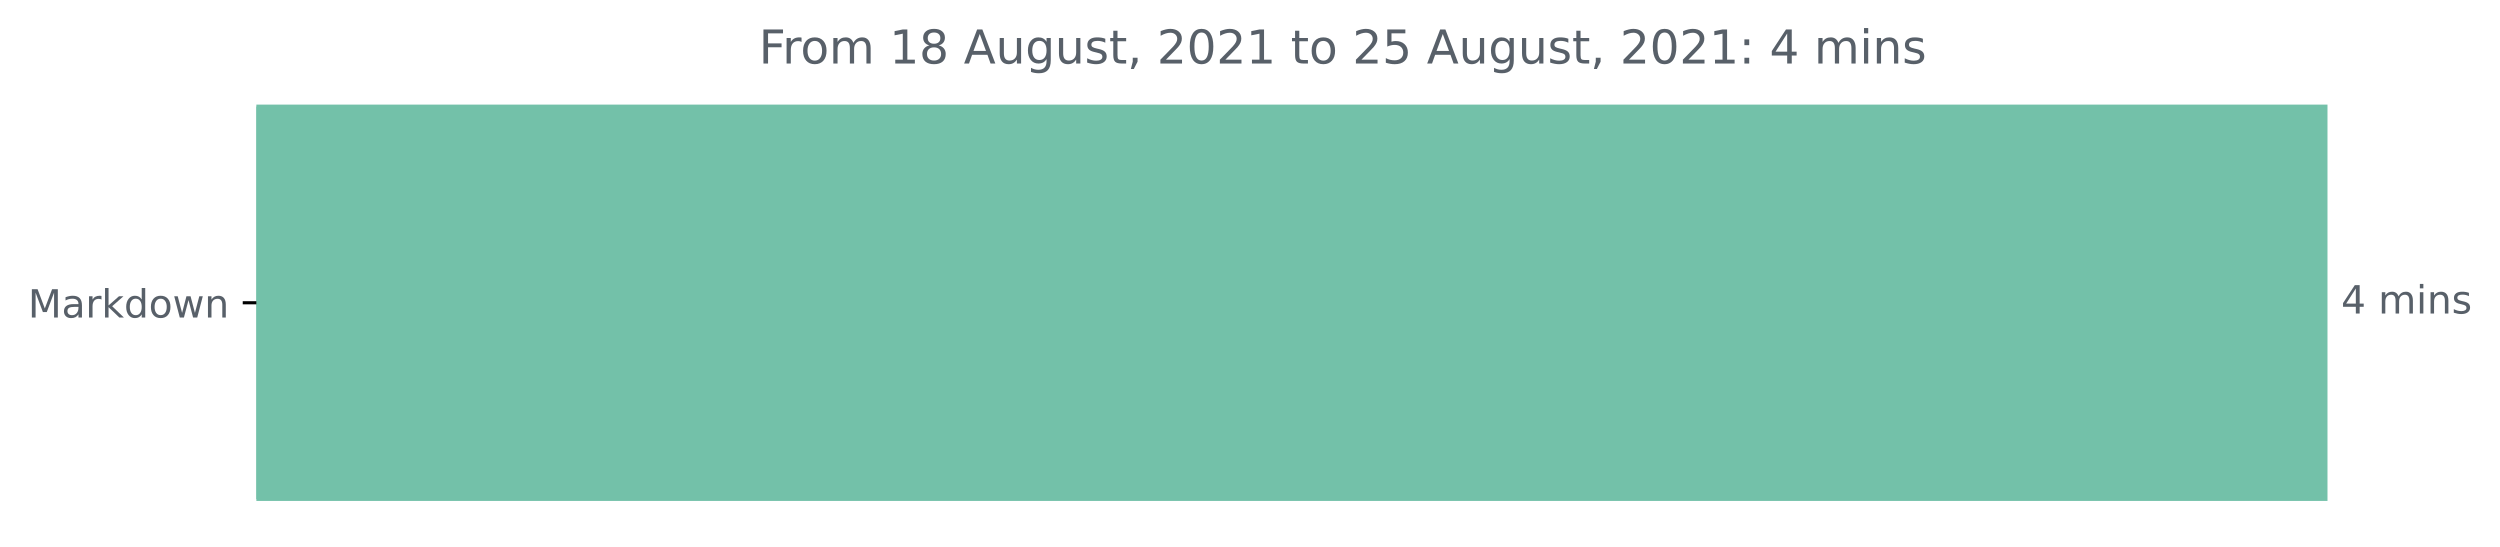
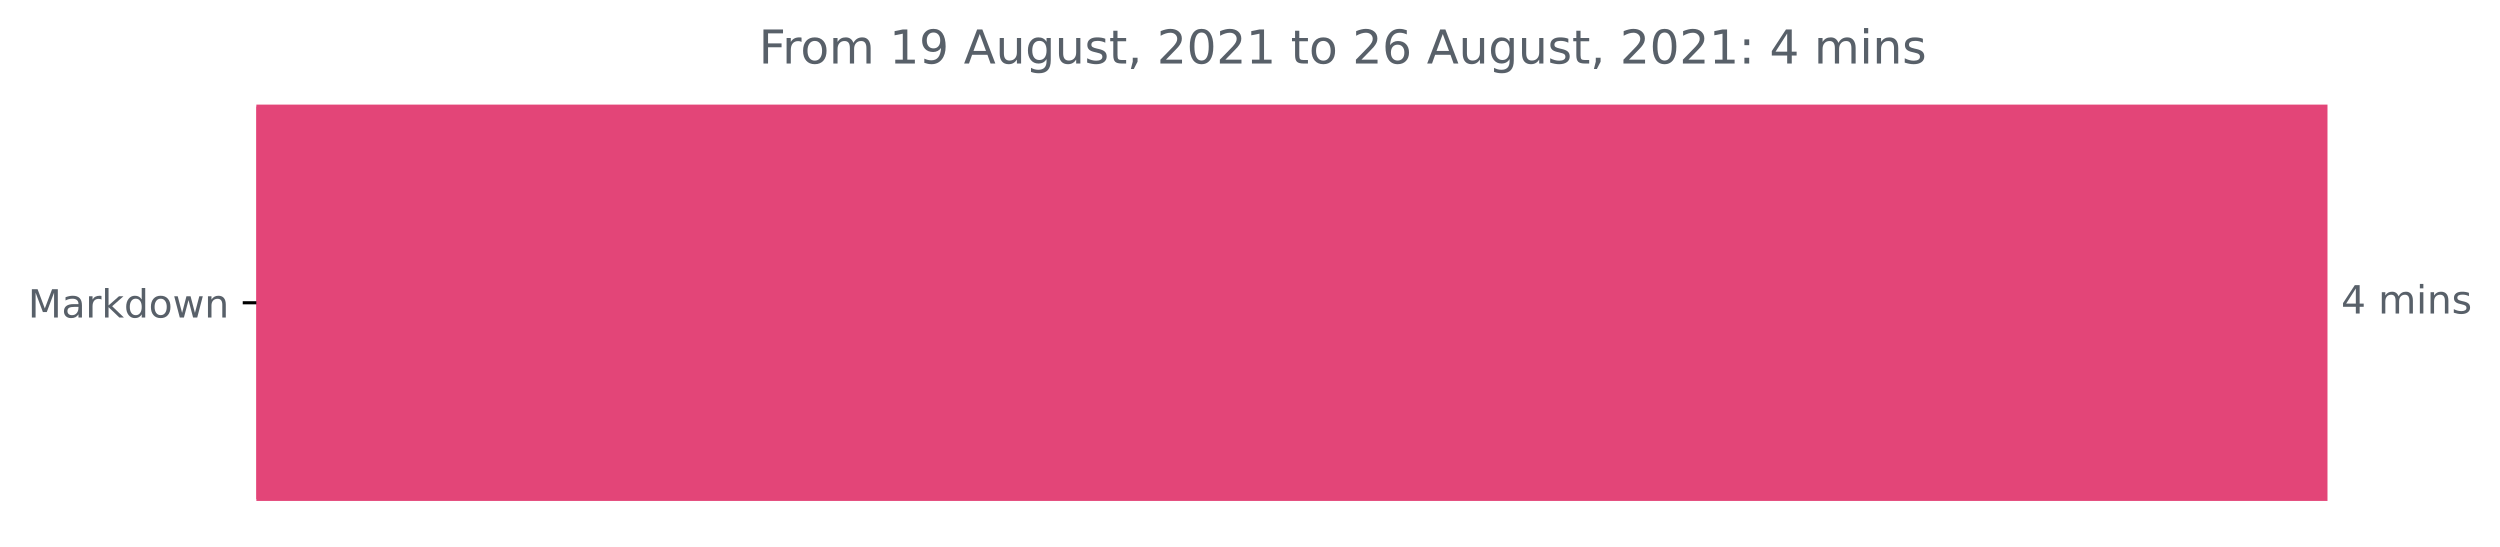
<svg xmlns="http://www.w3.org/2000/svg" xmlns:xlink="http://www.w3.org/1999/xlink" height="140.398pt" version="1.1" viewBox="0 0 642.075 140.398" width="642.075pt">
  <defs>
    <style type="text/css">*{stroke-linecap:butt;stroke-linejoin:round;}</style>
  </defs>
  <g id="figure_1">
    <g id="patch_1">
      <path d="M 0 140.398  L 642.075 140.398  L 642.075 0  L 0 0  z " style="fill:none;" />
    </g>
    <g id="axes_1">
      <g id="patch_2">
-         <path clip-path="url(#pb09fa66770)" d="M 65.841 27.358  L 597.269 27.358  L 597.269 128.158  L 65.841 128.158  z " style="fill:#73c1a9;stroke:#73c1a9;stroke-linejoin:miter;" />
+         <path clip-path="url(#p5bc9ec0e93)" d="M 65.841 27.358  L 597.269 27.358  L 597.269 128.158  L 65.841 128.158  z " style="fill:#e34578;stroke:#e34578;stroke-linejoin:miter;" />
      </g>
      <g id="matplotlib.axis_1" />
      <g id="matplotlib.axis_2">
        <g id="ytick_1">
          <g id="line2d_1">
            <defs>
-               <path d="M 0 0  L -3.5 0  " id="m7b01b9196d" style="stroke:#000000;stroke-width:0.8;" />
+               <path d="M 0 0  L -3.5 0  " id="m46553dffdb" style="stroke:#000000;stroke-width:0.8;" />
            </defs>
            <g>
-               <use style="stroke:#000000;stroke-width:0.8;" x="65.841" xlink:href="#m7b01b9196d" y="77.758" />
+               <use style="stroke:#000000;stroke-width:0.8;" x="65.841" xlink:href="#m46553dffdb" y="77.758" />
            </g>
          </g>
          <g id="text_1">
            <g style="fill:#586069;" transform="translate(7.2 81.55734)scale(0.1 -0.1)">
              <defs>
                <path d="M 628 4666  L 1569 4666  L 2759 1491  L 3956 4666  L 4897 4666  L 4897 0  L 4281 0  L 4281 4097  L 3078 897  L 2444 897  L 1241 4097  L 1241 0  L 628 0  L 628 4666  z " id="DejaVuSans-4d" transform="scale(0.015625)" />
                <path d="M 2194 1759  Q 1497 1759 1228 1600  Q 959 1441 959 1056  Q 959 750 1161 570  Q 1363 391 1709 391  Q 2188 391 2477 730  Q 2766 1069 2766 1631  L 2766 1759  L 2194 1759  z M 3341 1997  L 3341 0  L 2766 0  L 2766 531  Q 2569 213 2275 61  Q 1981 -91 1556 -91  Q 1019 -91 701 211  Q 384 513 384 1019  Q 384 1609 779 1909  Q 1175 2209 1959 2209  L 2766 2209  L 2766 2266  Q 2766 2663 2505 2880  Q 2244 3097 1772 3097  Q 1472 3097 1187 3025  Q 903 2953 641 2809  L 641 3341  Q 956 3463 1253 3523  Q 1550 3584 1831 3584  Q 2591 3584 2966 3190  Q 3341 2797 3341 1997  z " id="DejaVuSans-61" transform="scale(0.015625)" />
                <path d="M 2631 2963  Q 2534 3019 2420 3045  Q 2306 3072 2169 3072  Q 1681 3072 1420 2755  Q 1159 2438 1159 1844  L 1159 0  L 581 0  L 581 3500  L 1159 3500  L 1159 2956  Q 1341 3275 1631 3429  Q 1922 3584 2338 3584  Q 2397 3584 2469 3576  Q 2541 3569 2628 3553  L 2631 2963  z " id="DejaVuSans-72" transform="scale(0.015625)" />
                <path d="M 581 4863  L 1159 4863  L 1159 1991  L 2875 3500  L 3609 3500  L 1753 1863  L 3688 0  L 2938 0  L 1159 1709  L 1159 0  L 581 0  L 581 4863  z " id="DejaVuSans-6b" transform="scale(0.015625)" />
                <path d="M 2906 2969  L 2906 4863  L 3481 4863  L 3481 0  L 2906 0  L 2906 525  Q 2725 213 2448 61  Q 2172 -91 1784 -91  Q 1150 -91 751 415  Q 353 922 353 1747  Q 353 2572 751 3078  Q 1150 3584 1784 3584  Q 2172 3584 2448 3432  Q 2725 3281 2906 2969  z M 947 1747  Q 947 1113 1208 752  Q 1469 391 1925 391  Q 2381 391 2643 752  Q 2906 1113 2906 1747  Q 2906 2381 2643 2742  Q 2381 3103 1925 3103  Q 1469 3103 1208 2742  Q 947 2381 947 1747  z " id="DejaVuSans-64" transform="scale(0.015625)" />
                <path d="M 1959 3097  Q 1497 3097 1228 2736  Q 959 2375 959 1747  Q 959 1119 1226 758  Q 1494 397 1959 397  Q 2419 397 2687 759  Q 2956 1122 2956 1747  Q 2956 2369 2687 2733  Q 2419 3097 1959 3097  z M 1959 3584  Q 2709 3584 3137 3096  Q 3566 2609 3566 1747  Q 3566 888 3137 398  Q 2709 -91 1959 -91  Q 1206 -91 779 398  Q 353 888 353 1747  Q 353 2609 779 3096  Q 1206 3584 1959 3584  z " id="DejaVuSans-6f" transform="scale(0.015625)" />
                <path d="M 269 3500  L 844 3500  L 1563 769  L 2278 3500  L 2956 3500  L 3675 769  L 4391 3500  L 4966 3500  L 4050 0  L 3372 0  L 2619 2869  L 1863 0  L 1184 0  L 269 3500  z " id="DejaVuSans-77" transform="scale(0.015625)" />
                <path d="M 3513 2113  L 3513 0  L 2938 0  L 2938 2094  Q 2938 2591 2744 2837  Q 2550 3084 2163 3084  Q 1697 3084 1428 2787  Q 1159 2491 1159 1978  L 1159 0  L 581 0  L 581 3500  L 1159 3500  L 1159 2956  Q 1366 3272 1645 3428  Q 1925 3584 2291 3584  Q 2894 3584 3203 3211  Q 3513 2838 3513 2113  z " id="DejaVuSans-6e" transform="scale(0.015625)" />
              </defs>
              <use xlink:href="#DejaVuSans-4d" />
              <use x="86.279" xlink:href="#DejaVuSans-61" />
              <use x="147.559" xlink:href="#DejaVuSans-72" />
              <use x="188.672" xlink:href="#DejaVuSans-6b" />
              <use x="246.582" xlink:href="#DejaVuSans-64" />
              <use x="310.059" xlink:href="#DejaVuSans-6f" />
              <use x="371.24" xlink:href="#DejaVuSans-77" />
              <use x="453.027" xlink:href="#DejaVuSans-6e" />
            </g>
          </g>
        </g>
      </g>
      <g id="text_2">
        <g style="fill:#586069;" transform="translate(601.2692 80.5175)scale(0.1 -0.1)">
          <defs>
            <path d="M 2419 4116  L 825 1625  L 2419 1625  L 2419 4116  z M 2253 4666  L 3047 4666  L 3047 1625  L 3713 1625  L 3713 1100  L 3047 1100  L 3047 0  L 2419 0  L 2419 1100  L 313 1100  L 313 1709  L 2253 4666  z " id="DejaVuSans-34" transform="scale(0.015625)" />
            <path id="DejaVuSans-20" transform="scale(0.015625)" />
            <path d="M 3328 2828  Q 3544 3216 3844 3400  Q 4144 3584 4550 3584  Q 5097 3584 5394 3201  Q 5691 2819 5691 2113  L 5691 0  L 5113 0  L 5113 2094  Q 5113 2597 4934 2840  Q 4756 3084 4391 3084  Q 3944 3084 3684 2787  Q 3425 2491 3425 1978  L 3425 0  L 2847 0  L 2847 2094  Q 2847 2600 2669 2842  Q 2491 3084 2119 3084  Q 1678 3084 1418 2786  Q 1159 2488 1159 1978  L 1159 0  L 581 0  L 581 3500  L 1159 3500  L 1159 2956  Q 1356 3278 1631 3431  Q 1906 3584 2284 3584  Q 2666 3584 2933 3390  Q 3200 3197 3328 2828  z " id="DejaVuSans-6d" transform="scale(0.015625)" />
            <path d="M 603 3500  L 1178 3500  L 1178 0  L 603 0  L 603 3500  z M 603 4863  L 1178 4863  L 1178 4134  L 603 4134  L 603 4863  z " id="DejaVuSans-69" transform="scale(0.015625)" />
            <path d="M 2834 3397  L 2834 2853  Q 2591 2978 2328 3040  Q 2066 3103 1784 3103  Q 1356 3103 1142 2972  Q 928 2841 928 2578  Q 928 2378 1081 2264  Q 1234 2150 1697 2047  L 1894 2003  Q 2506 1872 2764 1633  Q 3022 1394 3022 966  Q 3022 478 2636 193  Q 2250 -91 1575 -91  Q 1294 -91 989 -36  Q 684 19 347 128  L 347 722  Q 666 556 975 473  Q 1284 391 1588 391  Q 1994 391 2212 530  Q 2431 669 2431 922  Q 2431 1156 2273 1281  Q 2116 1406 1581 1522  L 1381 1569  Q 847 1681 609 1914  Q 372 2147 372 2553  Q 372 3047 722 3315  Q 1072 3584 1716 3584  Q 2034 3584 2315 3537  Q 2597 3491 2834 3397  z " id="DejaVuSans-73" transform="scale(0.015625)" />
          </defs>
          <use xlink:href="#DejaVuSans-34" />
          <use x="63.623" xlink:href="#DejaVuSans-20" />
          <use x="95.41" xlink:href="#DejaVuSans-6d" />
          <use x="192.822" xlink:href="#DejaVuSans-69" />
          <use x="220.605" xlink:href="#DejaVuSans-6e" />
          <use x="283.984" xlink:href="#DejaVuSans-73" />
        </g>
      </g>
      <g id="text_3">
        <g style="fill:#586069;" transform="translate(194.8978 16.31812)scale(0.12 -0.12)">
          <defs>
            <path d="M 628 4666  L 3309 4666  L 3309 4134  L 1259 4134  L 1259 2759  L 3109 2759  L 3109 2228  L 1259 2228  L 1259 0  L 628 0  L 628 4666  z " id="DejaVuSans-46" transform="scale(0.015625)" />
            <path d="M 794 531  L 1825 531  L 1825 4091  L 703 3866  L 703 4441  L 1819 4666  L 2450 4666  L 2450 531  L 3481 531  L 3481 0  L 794 0  L 794 531  z " id="DejaVuSans-31" transform="scale(0.015625)" />
-             <path d="M 2034 2216  Q 1584 2216 1326 1975  Q 1069 1734 1069 1313  Q 1069 891 1326 650  Q 1584 409 2034 409  Q 2484 409 2743 651  Q 3003 894 3003 1313  Q 3003 1734 2745 1975  Q 2488 2216 2034 2216  z M 1403 2484  Q 997 2584 770 2862  Q 544 3141 544 3541  Q 544 4100 942 4425  Q 1341 4750 2034 4750  Q 2731 4750 3128 4425  Q 3525 4100 3525 3541  Q 3525 3141 3298 2862  Q 3072 2584 2669 2484  Q 3125 2378 3379 2068  Q 3634 1759 3634 1313  Q 3634 634 3220 271  Q 2806 -91 2034 -91  Q 1263 -91 848 271  Q 434 634 434 1313  Q 434 1759 690 2068  Q 947 2378 1403 2484  z M 1172 3481  Q 1172 3119 1398 2916  Q 1625 2713 2034 2713  Q 2441 2713 2670 2916  Q 2900 3119 2900 3481  Q 2900 3844 2670 4047  Q 2441 4250 2034 4250  Q 1625 4250 1398 4047  Q 1172 3844 1172 3481  z " id="DejaVuSans-38" transform="scale(0.015625)" />
+             <path d="M 703 97  L 703 672  Q 941 559 1184 500  Q 1428 441 1663 441  Q 2288 441 2617 861  Q 2947 1281 2994 2138  Q 2813 1869 2534 1725  Q 2256 1581 1919 1581  Q 1219 1581 811 2004  Q 403 2428 403 3163  Q 403 3881 828 4315  Q 1253 4750 1959 4750  Q 2769 4750 3195 4129  Q 3622 3509 3622 2328  Q 3622 1225 3098 567  Q 2575 -91 1691 -91  Q 1453 -91 1209 -44  Q 966 3 703 97  z M 1959 2075  Q 2384 2075 2632 2365  Q 2881 2656 2881 3163  Q 2881 3666 2632 3958  Q 2384 4250 1959 4250  Q 1534 4250 1286 3958  Q 1038 3666 1038 3163  Q 1038 2656 1286 2365  Q 1534 2075 1959 2075  z " id="DejaVuSans-39" transform="scale(0.015625)" />
            <path d="M 2188 4044  L 1331 1722  L 3047 1722  L 2188 4044  z M 1831 4666  L 2547 4666  L 4325 0  L 3669 0  L 3244 1197  L 1141 1197  L 716 0  L 50 0  L 1831 4666  z " id="DejaVuSans-41" transform="scale(0.015625)" />
            <path d="M 544 1381  L 544 3500  L 1119 3500  L 1119 1403  Q 1119 906 1312 657  Q 1506 409 1894 409  Q 2359 409 2629 706  Q 2900 1003 2900 1516  L 2900 3500  L 3475 3500  L 3475 0  L 2900 0  L 2900 538  Q 2691 219 2414 64  Q 2138 -91 1772 -91  Q 1169 -91 856 284  Q 544 659 544 1381  z M 1991 3584  L 1991 3584  z " id="DejaVuSans-75" transform="scale(0.015625)" />
            <path d="M 2906 1791  Q 2906 2416 2648 2759  Q 2391 3103 1925 3103  Q 1463 3103 1205 2759  Q 947 2416 947 1791  Q 947 1169 1205 825  Q 1463 481 1925 481  Q 2391 481 2648 825  Q 2906 1169 2906 1791  z M 3481 434  Q 3481 -459 3084 -895  Q 2688 -1331 1869 -1331  Q 1566 -1331 1297 -1286  Q 1028 -1241 775 -1147  L 775 -588  Q 1028 -725 1275 -790  Q 1522 -856 1778 -856  Q 2344 -856 2625 -561  Q 2906 -266 2906 331  L 2906 616  Q 2728 306 2450 153  Q 2172 0 1784 0  Q 1141 0 747 490  Q 353 981 353 1791  Q 353 2603 747 3093  Q 1141 3584 1784 3584  Q 2172 3584 2450 3431  Q 2728 3278 2906 2969  L 2906 3500  L 3481 3500  L 3481 434  z " id="DejaVuSans-67" transform="scale(0.015625)" />
            <path d="M 1172 4494  L 1172 3500  L 2356 3500  L 2356 3053  L 1172 3053  L 1172 1153  Q 1172 725 1289 603  Q 1406 481 1766 481  L 2356 481  L 2356 0  L 1766 0  Q 1100 0 847 248  Q 594 497 594 1153  L 594 3053  L 172 3053  L 172 3500  L 594 3500  L 594 4494  L 1172 4494  z " id="DejaVuSans-74" transform="scale(0.015625)" />
            <path d="M 750 794  L 1409 794  L 1409 256  L 897 -744  L 494 -744  L 750 256  L 750 794  z " id="DejaVuSans-2c" transform="scale(0.015625)" />
            <path d="M 1228 531  L 3431 531  L 3431 0  L 469 0  L 469 531  Q 828 903 1448 1529  Q 2069 2156 2228 2338  Q 2531 2678 2651 2914  Q 2772 3150 2772 3378  Q 2772 3750 2511 3984  Q 2250 4219 1831 4219  Q 1534 4219 1204 4116  Q 875 4013 500 3803  L 500 4441  Q 881 4594 1212 4672  Q 1544 4750 1819 4750  Q 2544 4750 2975 4387  Q 3406 4025 3406 3419  Q 3406 3131 3298 2873  Q 3191 2616 2906 2266  Q 2828 2175 2409 1742  Q 1991 1309 1228 531  z " id="DejaVuSans-32" transform="scale(0.015625)" />
            <path d="M 2034 4250  Q 1547 4250 1301 3770  Q 1056 3291 1056 2328  Q 1056 1369 1301 889  Q 1547 409 2034 409  Q 2525 409 2770 889  Q 3016 1369 3016 2328  Q 3016 3291 2770 3770  Q 2525 4250 2034 4250  z M 2034 4750  Q 2819 4750 3233 4129  Q 3647 3509 3647 2328  Q 3647 1150 3233 529  Q 2819 -91 2034 -91  Q 1250 -91 836 529  Q 422 1150 422 2328  Q 422 3509 836 4129  Q 1250 4750 2034 4750  z " id="DejaVuSans-30" transform="scale(0.015625)" />
-             <path d="M 691 4666  L 3169 4666  L 3169 4134  L 1269 4134  L 1269 2991  Q 1406 3038 1543 3061  Q 1681 3084 1819 3084  Q 2600 3084 3056 2656  Q 3513 2228 3513 1497  Q 3513 744 3044 326  Q 2575 -91 1722 -91  Q 1428 -91 1123 -41  Q 819 9 494 109  L 494 744  Q 775 591 1075 516  Q 1375 441 1709 441  Q 2250 441 2565 725  Q 2881 1009 2881 1497  Q 2881 1984 2565 2268  Q 2250 2553 1709 2553  Q 1456 2553 1204 2497  Q 953 2441 691 2322  L 691 4666  z " id="DejaVuSans-35" transform="scale(0.015625)" />
+             <path d="M 2113 2584  Q 1688 2584 1439 2293  Q 1191 2003 1191 1497  Q 1191 994 1439 701  Q 1688 409 2113 409  Q 2538 409 2786 701  Q 3034 994 3034 1497  Q 3034 2003 2786 2293  Q 2538 2584 2113 2584  z M 3366 4563  L 3366 3988  Q 3128 4100 2886 4159  Q 2644 4219 2406 4219  Q 1781 4219 1451 3797  Q 1122 3375 1075 2522  Q 1259 2794 1537 2939  Q 1816 3084 2150 3084  Q 2853 3084 3261 2657  Q 3669 2231 3669 1497  Q 3669 778 3244 343  Q 2819 -91 2113 -91  Q 1303 -91 875 529  Q 447 1150 447 2328  Q 447 3434 972 4092  Q 1497 4750 2381 4750  Q 2619 4750 2861 4703  Q 3103 4656 3366 4563  z " id="DejaVuSans-36" transform="scale(0.015625)" />
            <path d="M 750 794  L 1409 794  L 1409 0  L 750 0  L 750 794  z M 750 3309  L 1409 3309  L 1409 2516  L 750 2516  L 750 3309  z " id="DejaVuSans-3a" transform="scale(0.015625)" />
          </defs>
          <use xlink:href="#DejaVuSans-46" />
          <use x="50.27" xlink:href="#DejaVuSans-72" />
          <use x="89.133" xlink:href="#DejaVuSans-6f" />
          <use x="150.314" xlink:href="#DejaVuSans-6d" />
          <use x="247.727" xlink:href="#DejaVuSans-20" />
          <use x="279.514" xlink:href="#DejaVuSans-31" />
-           <use x="343.137" xlink:href="#DejaVuSans-38" />
+           <use x="343.137" xlink:href="#DejaVuSans-39" />
          <use x="406.76" xlink:href="#DejaVuSans-20" />
          <use x="438.547" xlink:href="#DejaVuSans-41" />
          <use x="506.955" xlink:href="#DejaVuSans-75" />
          <use x="570.334" xlink:href="#DejaVuSans-67" />
          <use x="633.811" xlink:href="#DejaVuSans-75" />
          <use x="697.189" xlink:href="#DejaVuSans-73" />
          <use x="749.289" xlink:href="#DejaVuSans-74" />
          <use x="788.498" xlink:href="#DejaVuSans-2c" />
          <use x="820.285" xlink:href="#DejaVuSans-20" />
          <use x="852.072" xlink:href="#DejaVuSans-32" />
          <use x="915.695" xlink:href="#DejaVuSans-30" />
          <use x="979.318" xlink:href="#DejaVuSans-32" />
          <use x="1042.941" xlink:href="#DejaVuSans-31" />
          <use x="1106.564" xlink:href="#DejaVuSans-20" />
          <use x="1138.352" xlink:href="#DejaVuSans-74" />
          <use x="1177.561" xlink:href="#DejaVuSans-6f" />
          <use x="1238.742" xlink:href="#DejaVuSans-20" />
          <use x="1270.529" xlink:href="#DejaVuSans-32" />
-           <use x="1334.152" xlink:href="#DejaVuSans-35" />
+           <use x="1334.152" xlink:href="#DejaVuSans-36" />
          <use x="1397.775" xlink:href="#DejaVuSans-20" />
          <use x="1429.562" xlink:href="#DejaVuSans-41" />
          <use x="1497.971" xlink:href="#DejaVuSans-75" />
          <use x="1561.35" xlink:href="#DejaVuSans-67" />
          <use x="1624.826" xlink:href="#DejaVuSans-75" />
          <use x="1688.205" xlink:href="#DejaVuSans-73" />
          <use x="1740.305" xlink:href="#DejaVuSans-74" />
          <use x="1779.514" xlink:href="#DejaVuSans-2c" />
          <use x="1811.301" xlink:href="#DejaVuSans-20" />
          <use x="1843.088" xlink:href="#DejaVuSans-32" />
          <use x="1906.711" xlink:href="#DejaVuSans-30" />
          <use x="1970.334" xlink:href="#DejaVuSans-32" />
          <use x="2033.957" xlink:href="#DejaVuSans-31" />
          <use x="2097.58" xlink:href="#DejaVuSans-3a" />
          <use x="2131.271" xlink:href="#DejaVuSans-20" />
          <use x="2163.059" xlink:href="#DejaVuSans-34" />
          <use x="2226.682" xlink:href="#DejaVuSans-20" />
          <use x="2258.469" xlink:href="#DejaVuSans-6d" />
          <use x="2355.881" xlink:href="#DejaVuSans-69" />
          <use x="2383.664" xlink:href="#DejaVuSans-6e" />
          <use x="2447.043" xlink:href="#DejaVuSans-73" />
        </g>
      </g>
    </g>
  </g>
  <defs>
-     <clipPath id="pb09fa66770">
+     <clipPath id="p5bc9ec0e93">
      <rect height="110.88" width="558" x="65.841" y="22.318" />
    </clipPath>
  </defs>
</svg>
